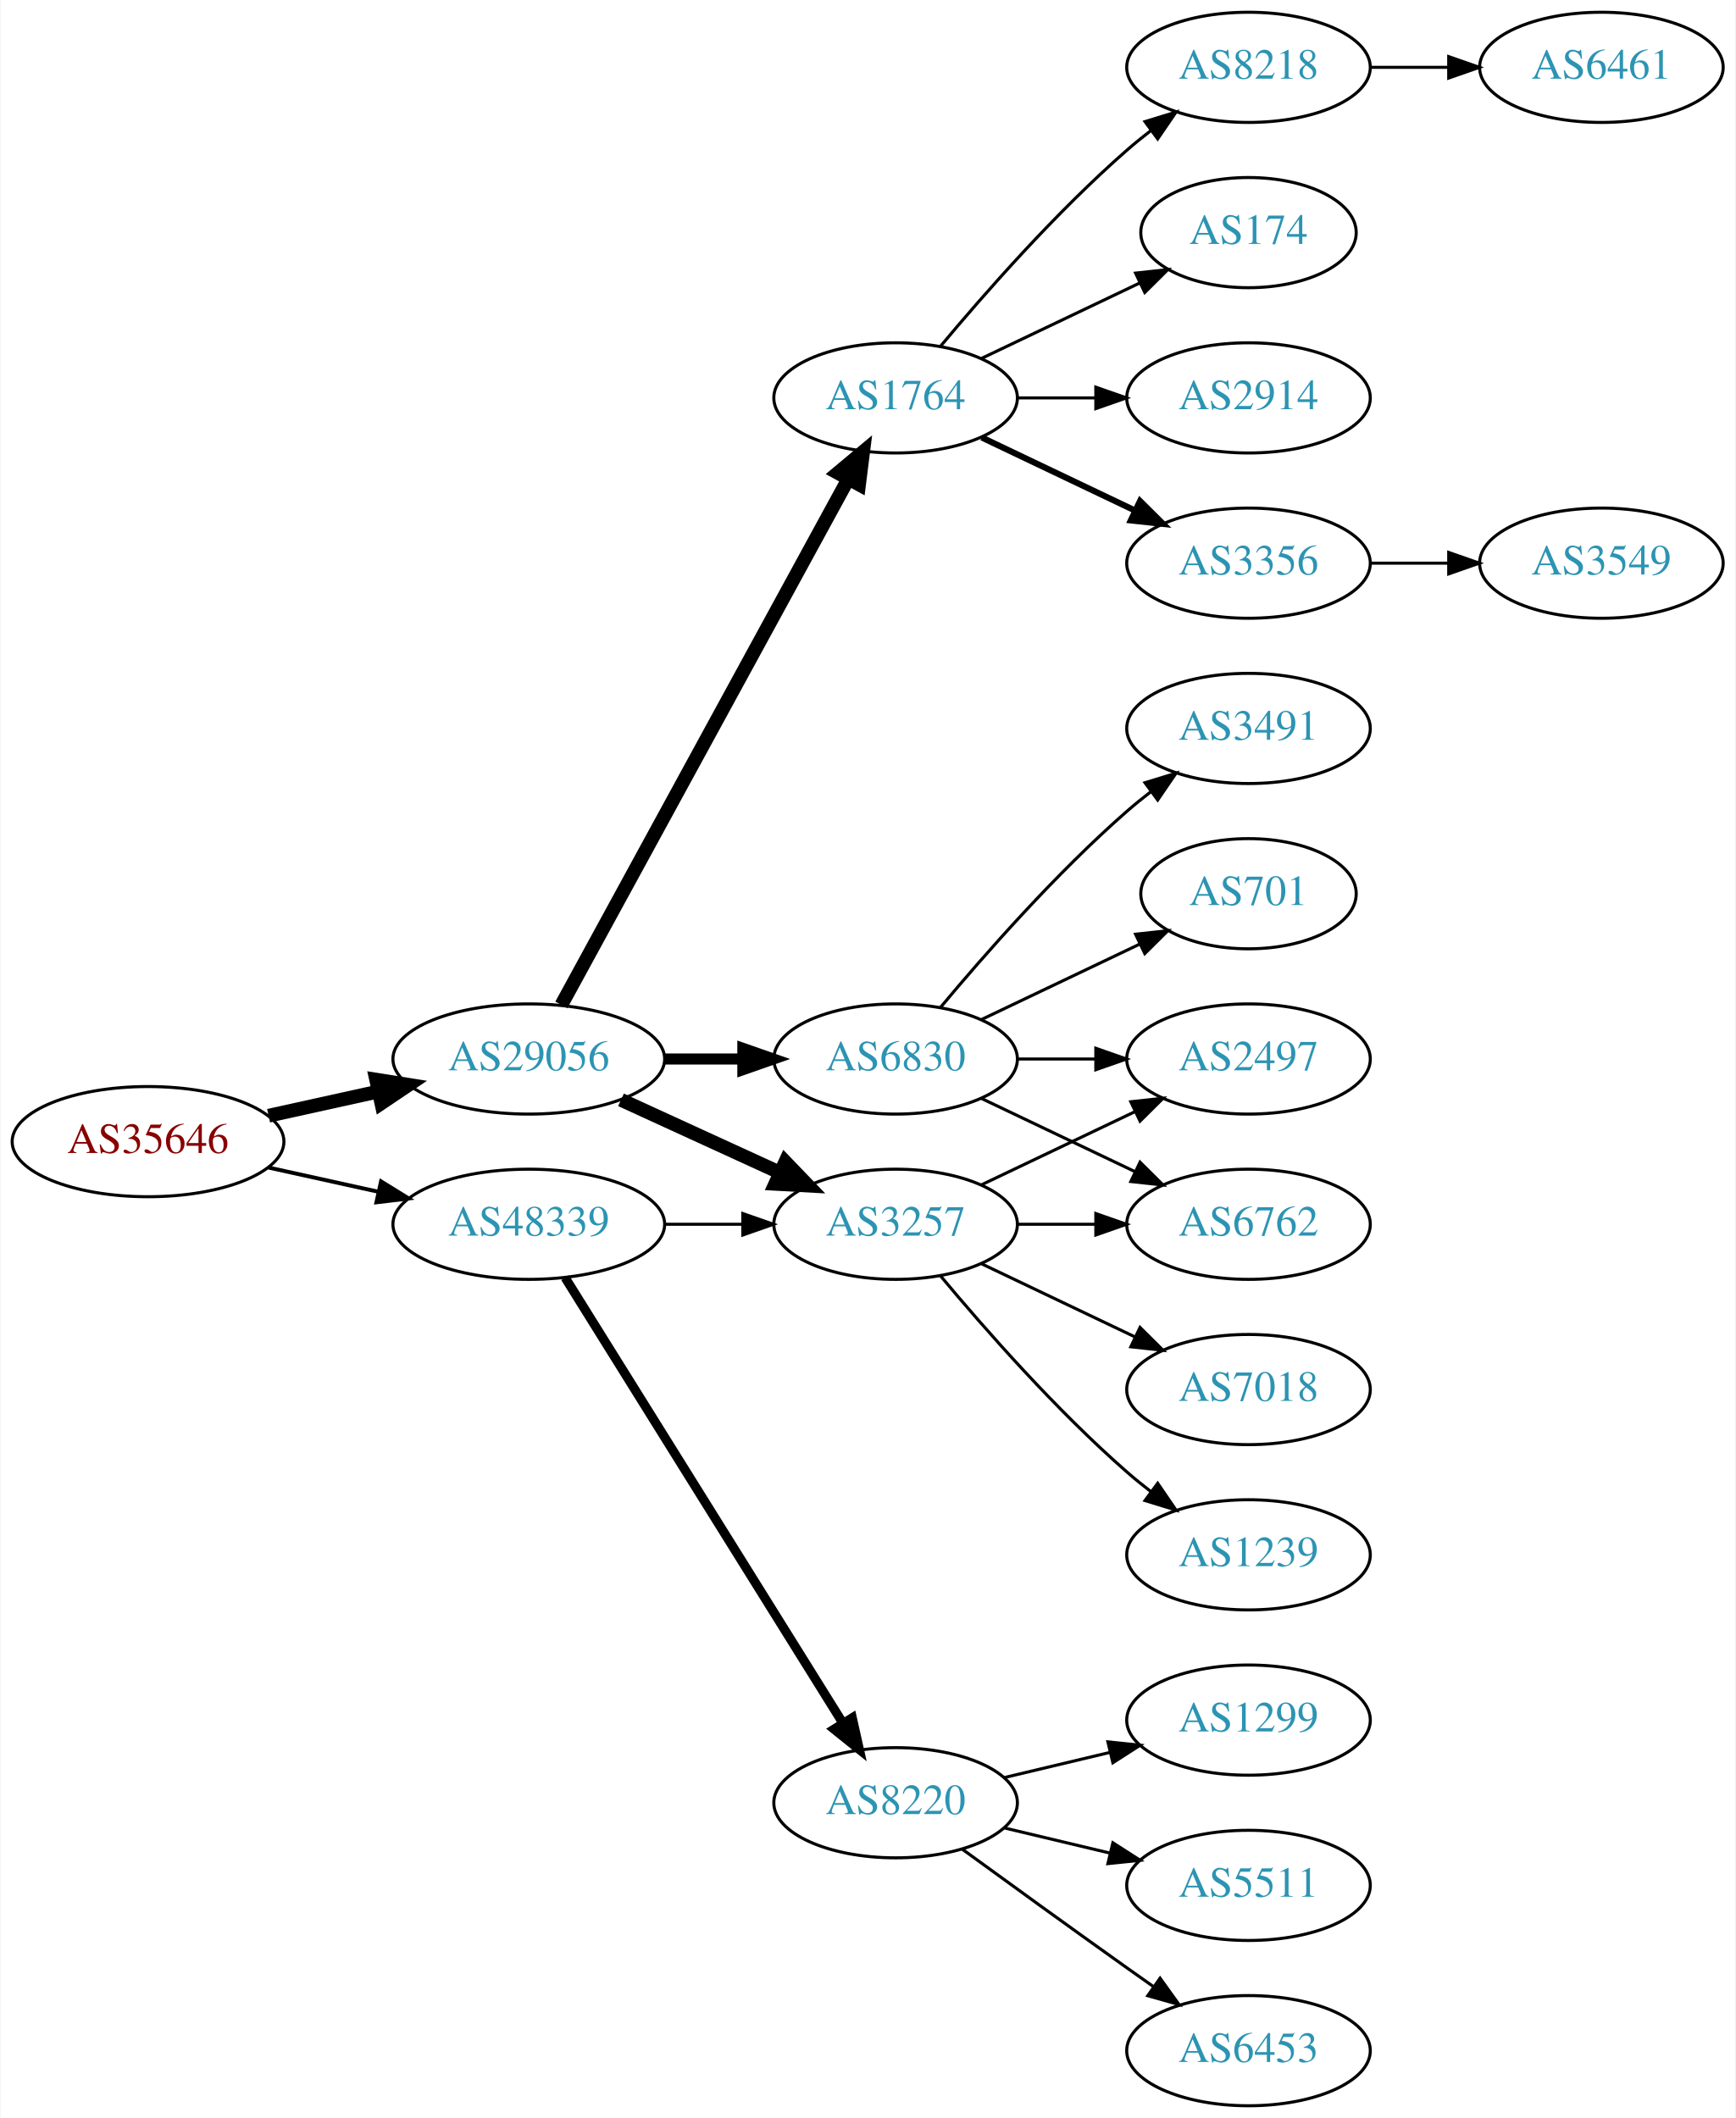
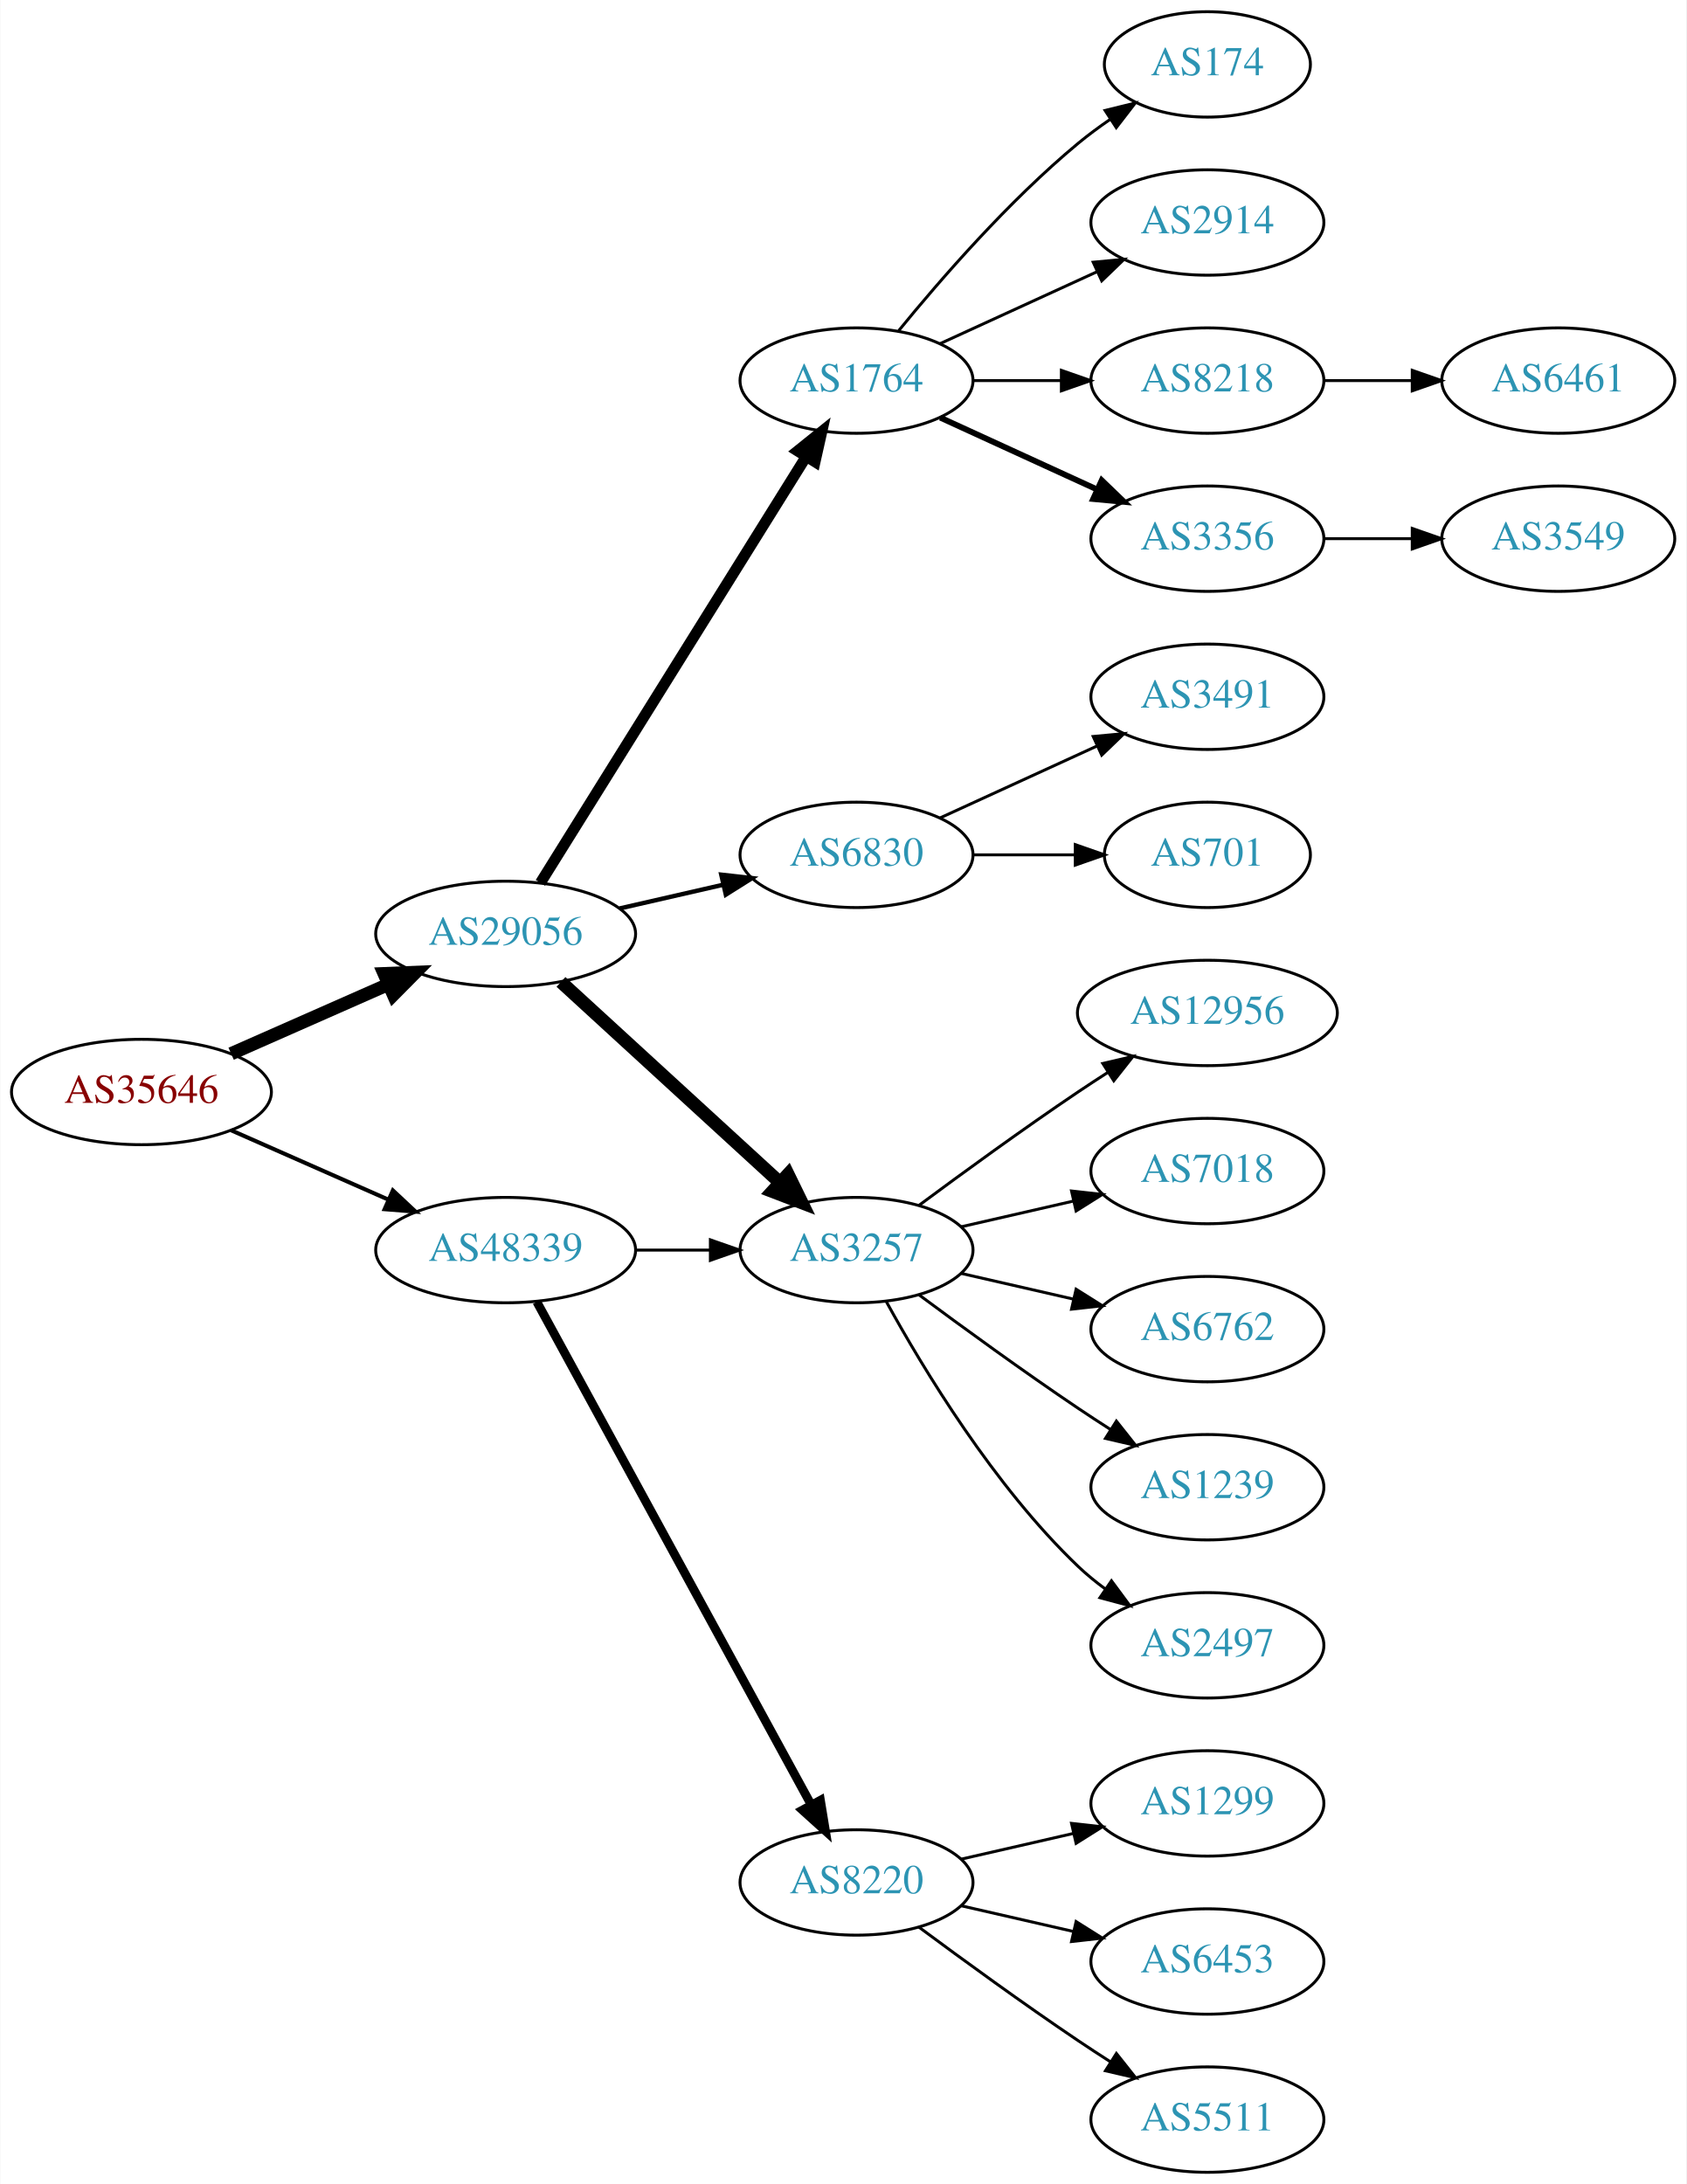
- <svg xmlns="http://www.w3.org/2000/svg" xmlns:xlink="http://www.w3.org/1999/xlink" width="567pt" height="692pt" viewBox="0.00 0.00 566.66 692.00">
-   <g id="graph0" class="graph" transform="scale(1 1) rotate(0) translate(4 688)">
-     <polygon fill="white" stroke="none" points="-4,4 -4,-688 562.663,-688 562.663,4 -4,4" />
+ <svg xmlns="http://www.w3.org/2000/svg" xmlns:xlink="http://www.w3.org/1999/xlink" width="576pt" height="746pt" viewBox="0.00 0.00 575.76 746.00">
+   <g id="graph0" class="graph" transform="scale(1 1) rotate(0) translate(4 742)">
+     <polygon fill="white" stroke="none" points="-4,4 -4,-742 571.762,-742 571.762,4 -4,4" />
    <g id="node1" class="node">
      <g id="a_node1">
        <a xlink:href="/asn/35646" xlink:title="AS35646 ~ GRAWE-AS [AT]">
-           <ellipse fill="#ffffff" stroke="black" cx="44.196" cy="-315" rx="44.393" ry="18" />
-           <text text-anchor="middle" x="44.196" y="-311.3" font-family="Times,serif" font-size="14.00" fill="#880000">AS35646</text>
+           <ellipse fill="#ffffff" stroke="black" cx="44.196" cy="-369" rx="44.393" ry="18" />
+           <text text-anchor="middle" x="44.196" y="-365.3" font-family="Times,serif" font-size="14.00" fill="#880000">AS35646</text>
        </a>
      </g>
    </g>
    <g id="node2" class="node">
      <g id="a_node2">
        <a xlink:href="/asn/29056" xlink:title="AS29056 ~ Citycom Telekommunikation GmbH [AT]">
-           <ellipse fill="#ffffff" stroke="black" cx="168.588" cy="-342" rx="44.393" ry="18" />
-           <text text-anchor="middle" x="168.588" y="-338.3" font-family="Times,serif" font-size="14.00" fill="#2c94b3">AS29056</text>
+           <ellipse fill="#ffffff" stroke="black" cx="168.588" cy="-423" rx="44.393" ry="18" />
+           <text text-anchor="middle" x="168.588" y="-419.3" font-family="Times,serif" font-size="14.00" fill="#2c94b3">AS29056</text>
        </a>
      </g>
    </g>
    <g id="edge1" class="edge">
-       <path fill="none" stroke="black" stroke-width="4.5" d="M83.586,-323.469C94.978,-325.982 107.6,-328.767 119.525,-331.397" />
-       <polygon fill="black" stroke="black" stroke-width="4.5" points="118.721,-335.252 129.335,-333.561 120.418,-327.562 118.721,-335.252" />
+       <path fill="none" stroke="black" stroke-width="4.5" d="M74.824,-382.072C90.941,-389.183 111.081,-398.069 128.473,-405.742" />
+       <polygon fill="black" stroke="black" stroke-width="4.5" points="127.071,-409.427 137.809,-409.861 130.249,-402.222 127.071,-409.427" />
    </g>
    <g id="node3" class="node">
      <g id="a_node3">
        <a xlink:href="/asn/48339" xlink:title="AS48339 ~ Raiffeisen Rechenzentrum GmbH [AT]">
-           <ellipse fill="#ffffff" stroke="black" cx="168.588" cy="-288" rx="44.393" ry="18" />
-           <text text-anchor="middle" x="168.588" y="-284.3" font-family="Times,serif" font-size="14.00" fill="#2c94b3">AS48339</text>
+           <ellipse fill="#ffffff" stroke="black" cx="168.588" cy="-315" rx="44.393" ry="18" />
+           <text text-anchor="middle" x="168.588" y="-311.3" font-family="Times,serif" font-size="14.00" fill="#2c94b3">AS48339</text>
        </a>
      </g>
    </g>
    <g id="edge2" class="edge">
-       <path fill="none" stroke="black" stroke-width="1.286" d="M83.586,-306.531C94.978,-304.018 107.6,-301.233 119.525,-298.603" />
-       <polygon fill="black" stroke="black" stroke-width="1.286" points="120.323,-302.011 129.335,-296.439 118.815,-295.175 120.323,-302.011" />
+       <path fill="none" stroke="black" stroke-width="1.385" d="M74.824,-355.928C90.941,-348.817 111.081,-339.931 128.473,-332.258" />
+       <polygon fill="black" stroke="black" stroke-width="1.385" points="130.073,-335.378 137.809,-328.139 127.247,-328.973 130.073,-335.378" />
    </g>
    <g id="node4" class="node">
      <g id="a_node4">
        <a xlink:href="/asn/1764" xlink:title="AS1764 ~ NEXTLAYER-AS [AT]">
-           <ellipse fill="#ffffff" stroke="black" cx="288.431" cy="-558" rx="39.794" ry="18" />
-           <text text-anchor="middle" x="288.431" y="-554.3" font-family="Times,serif" font-size="14.00" fill="#2c94b3">AS1764</text>
+           <ellipse fill="#ffffff" stroke="black" cx="288.431" cy="-612" rx="39.794" ry="18" />
+           <text text-anchor="middle" x="288.431" y="-608.3" font-family="Times,serif" font-size="14.00" fill="#2c94b3">AS1764</text>
        </a>
      </g>
    </g>
    <g id="edge3" class="edge">
-       <path fill="none" stroke="black" stroke-width="4.5" d="M179.232,-359.676C199.913,-397.584 248.626,-486.873 273.005,-531.559" />
-       <polygon fill="black" stroke="black" stroke-width="4.5" points="269.573,-533.49 277.819,-540.383 276.486,-529.718 269.573,-533.49" />
+       <path fill="none" stroke="black" stroke-width="3.75" d="M180.463,-440.442C201.247,-473.775 246.707,-546.686 271.136,-585.866" />
+       <polygon fill="black" stroke="black" stroke-width="3.75" points="268.321,-587.966 276.582,-594.6 274.261,-584.263 268.321,-587.966" />
    </g>
    <g id="node5" class="node">
      <g id="a_node5">
-         <a xlink:href="/asn/6830" xlink:title="AS6830 ~ LGI-UPC [AT]">
-           <ellipse fill="#ffffff" stroke="black" cx="288.431" cy="-342" rx="39.794" ry="18" />
-           <text text-anchor="middle" x="288.431" y="-338.3" font-family="Times,serif" font-size="14.00" fill="#2c94b3">AS6830</text>
+         <a xlink:href="/asn/3257" xlink:title="AS3257 ~ GTT [DE]">
+           <ellipse fill="#ffffff" stroke="black" cx="288.431" cy="-315" rx="39.794" ry="18" />
+           <text text-anchor="middle" x="288.431" y="-311.3" font-family="Times,serif" font-size="14.00" fill="#2c94b3">AS3257</text>
        </a>
      </g>
    </g>
    <g id="edge4" class="edge">
-       <path fill="none" stroke="black" stroke-width="3.6" d="M212.799,-342C221.112,-342 229.875,-342 238.357,-342" />
-       <polygon fill="black" stroke="black" stroke-width="3.6" points="238.516,-345.5 248.516,-342 238.516,-338.5 238.516,-345.5" />
+       <path fill="none" stroke="black" stroke-width="4.5" d="M187.486,-406.597C207.414,-388.333 239.772,-358.678 262.249,-338.079" />
+       <polygon fill="black" stroke="black" stroke-width="4.5" points="265.039,-340.863 269.751,-331.203 259.718,-335.057 265.039,-340.863" />
    </g>
    <g id="node6" class="node">
      <g id="a_node6">
-         <a xlink:href="/asn/3257" xlink:title="AS3257 ~ GTT [DE]">
-           <ellipse fill="#ffffff" stroke="black" cx="288.431" cy="-288" rx="39.794" ry="18" />
-           <text text-anchor="middle" x="288.431" y="-284.3" font-family="Times,serif" font-size="14.00" fill="#2c94b3">AS3257</text>
+         <a xlink:href="/asn/6830" xlink:title="AS6830 ~ LGI-UPC [AT]">
+           <ellipse fill="#ffffff" stroke="black" cx="288.431" cy="-450" rx="39.794" ry="18" />
+           <text text-anchor="middle" x="288.431" y="-446.3" font-family="Times,serif" font-size="14.00" fill="#2c94b3">AS6830</text>
        </a>
      </g>
    </g>
    <g id="edge5" class="edge">
-       <path fill="none" stroke="black" stroke-width="4.5" d="M198.718,-328.652C214.329,-321.498 233.727,-312.609 250.399,-304.97" />
-       <polygon fill="black" stroke="black" stroke-width="4.5" points="252.4,-308.384 259.851,-300.638 249.119,-301.225 252.4,-308.384" />
-     </g>
-     <g id="edge21" class="edge">
-       <path fill="none" stroke="black" d="M212.799,-288C221.112,-288 229.875,-288 238.357,-288" />
-       <polygon fill="black" stroke="black" points="238.516,-291.5 248.516,-288 238.516,-284.5 238.516,-291.5" />
-     </g>
-     <g id="node19" class="node">
-       <g id="a_node19">
+       <path fill="none" stroke="black" stroke-width="1.5" d="M207.523,-431.692C218.764,-434.267 231.176,-437.111 242.799,-439.774" />
+       <polygon fill="black" stroke="black" stroke-width="1.5" points="242.232,-443.235 252.761,-442.057 243.795,-436.412 242.232,-443.235" />
+     </g>
+     <g id="edge19" class="edge">
+       <path fill="none" stroke="black" d="M212.799,-315C221.112,-315 229.875,-315 238.357,-315" />
+       <polygon fill="black" stroke="black" points="238.516,-318.5 248.516,-315 238.516,-311.5 238.516,-318.5" />
+     </g>
+     <g id="node20" class="node">
+       <g id="a_node20">
        <a xlink:href="/asn/8220" xlink:title="AS8220 ~ COLT [GB]">
          <ellipse fill="#ffffff" stroke="black" cx="288.431" cy="-99" rx="39.794" ry="18" />
          <text text-anchor="middle" x="288.431" y="-95.3" font-family="Times,serif" font-size="14.00" fill="#2c94b3">AS8220</text>
        </a>
      </g>
    </g>
    <g id="edge20" class="edge">
-       <path fill="none" stroke="black" stroke-width="3" d="M180.463,-270.558C201.247,-237.225 246.707,-164.314 271.136,-125.134" />
-       <polygon fill="black" stroke="black" stroke-width="3" points="274.261,-126.737 276.582,-116.4 268.321,-123.034 274.261,-126.737" />
+       <path fill="none" stroke="black" stroke-width="3" d="M179.232,-297.324C199.913,-259.416 248.626,-170.127 273.005,-125.441" />
+       <polygon fill="black" stroke="black" stroke-width="3" points="276.102,-127.072 277.819,-116.617 269.957,-123.72 276.102,-127.072" />
    </g>
    <g id="node7" class="node">
      <g id="a_node7">
-         <a xlink:href="/asn/3356" xlink:title="AS3356 ~ Level 3 Parent, LLC [US]">
-           <ellipse fill="#ffffff" stroke="black" cx="403.724" cy="-504" rx="39.794" ry="18" />
-           <text text-anchor="middle" x="403.724" y="-500.3" font-family="Times,serif" font-size="14.00" fill="#2c94b3">AS3356</text>
+         <a xlink:href="/asn/8218" xlink:title="AS8218 ~ legacy Neotelecoms [FR]">
+           <ellipse fill="#ffffff" stroke="black" cx="408.273" cy="-612" rx="39.794" ry="18" />
+           <text text-anchor="middle" x="408.273" y="-608.3" font-family="Times,serif" font-size="14.00" fill="#2c94b3">AS8218</text>
        </a>
      </g>
    </g>
    <g id="edge6" class="edge">
-       <path fill="none" stroke="black" stroke-width="2" d="M316.567,-545.066C331.561,-537.919 350.382,-528.948 366.605,-521.215" />
-       <polygon fill="black" stroke="black" stroke-width="2" points="368.288,-524.291 375.809,-516.829 365.276,-517.972 368.288,-524.291" />
+       <path fill="none" stroke="black" d="M328.343,-612C337.897,-612 348.246,-612 358.209,-612" />
+       <polygon fill="black" stroke="black" points="358.402,-615.5 368.402,-612 358.402,-608.5 358.402,-615.5" />
    </g>
    <g id="node8" class="node">
      <g id="a_node8">
-         <a xlink:href="/asn/8218" xlink:title="AS8218 ~ legacy Neotelecoms [FR]">
-           <ellipse fill="#ffffff" stroke="black" cx="403.724" cy="-666" rx="39.794" ry="18" />
-           <text text-anchor="middle" x="403.724" y="-662.3" font-family="Times,serif" font-size="14.00" fill="#2c94b3">AS8218</text>
+         <a xlink:href="/asn/3356" xlink:title="AS3356 ~ Level 3 Parent, LLC [US]">
+           <ellipse fill="#ffffff" stroke="black" cx="408.273" cy="-558" rx="39.794" ry="18" />
+           <text text-anchor="middle" x="408.273" y="-554.3" font-family="Times,serif" font-size="14.00" fill="#2c94b3">AS3356</text>
        </a>
      </g>
    </g>
    <g id="edge7" class="edge">
-       <path fill="none" stroke="black" d="M303.061,-574.817C317.343,-591.929 340.89,-618.745 364.077,-639 366.543,-641.154 369.182,-643.294 371.879,-645.372" />
-       <polygon fill="black" stroke="black" points="369.904,-648.264 380.033,-651.37 374.052,-642.625 369.904,-648.264" />
+       <path fill="none" stroke="black" stroke-width="2" d="M317.06,-599.339C333.017,-592.027 353.287,-582.739 370.57,-574.819" />
+       <polygon fill="black" stroke="black" stroke-width="2" points="372.185,-577.929 379.818,-570.581 369.269,-571.565 372.185,-577.929" />
    </g>
    <g id="node9" class="node">
      <g id="a_node9">
        <a xlink:href="/asn/174" xlink:title="AS174 ~ Cogent Communications [US]">
-           <ellipse fill="#ffffff" stroke="black" cx="403.724" cy="-612" rx="35.194" ry="18" />
-           <text text-anchor="middle" x="403.724" y="-608.3" font-family="Times,serif" font-size="14.00" fill="#2c94b3">AS174</text>
+           <ellipse fill="#ffffff" stroke="black" cx="408.273" cy="-720" rx="35.194" ry="18" />
+           <text text-anchor="middle" x="408.273" y="-716.3" font-family="Times,serif" font-size="14.00" fill="#2c94b3">AS174</text>
        </a>
      </g>
    </g>
    <g id="edge8" class="edge">
-       <path fill="none" stroke="black" d="M316.567,-570.934C331.999,-578.29 351.485,-587.577 368.02,-595.459" />
-       <polygon fill="black" stroke="black" points="366.828,-598.768 377.361,-599.911 369.84,-592.449 366.828,-598.768" />
+       <path fill="none" stroke="black" d="M302.85,-629.065C316.964,-646.375 340.379,-673.345 364.077,-693 367.54,-695.872 371.333,-698.669 375.187,-701.308" />
+       <polygon fill="black" stroke="black" points="373.33,-704.275 383.62,-706.797 377.149,-698.408 373.33,-704.275" />
    </g>
    <g id="node10" class="node">
      <g id="a_node10">
        <a xlink:href="/asn/2914" xlink:title="AS2914 ~ NTT America, Inc. [US]">
-           <ellipse fill="#ffffff" stroke="black" cx="403.724" cy="-558" rx="39.794" ry="18" />
-           <text text-anchor="middle" x="403.724" y="-554.3" font-family="Times,serif" font-size="14.00" fill="#2c94b3">AS2914</text>
+           <ellipse fill="#ffffff" stroke="black" cx="408.273" cy="-666" rx="39.794" ry="18" />
+           <text text-anchor="middle" x="408.273" y="-662.3" font-family="Times,serif" font-size="14.00" fill="#2c94b3">AS2914</text>
        </a>
      </g>
    </g>
    <g id="edge9" class="edge">
-       <path fill="none" stroke="black" d="M328.103,-558C336.306,-558 345.07,-558 353.602,-558" />
-       <polygon fill="black" stroke="black" points="353.841,-561.5 363.841,-558 353.841,-554.5 353.841,-561.5" />
+       <path fill="none" stroke="black" d="M317.06,-624.661C333.017,-631.973 353.287,-641.261 370.57,-649.181" />
+       <polygon fill="black" stroke="black" points="369.269,-652.435 379.818,-653.419 372.185,-646.071 369.269,-652.435" />
+     </g>
+     <g id="node15" class="node">
+       <g id="a_node15">
+         <a xlink:href="/asn/6762" xlink:title="AS6762 ~ TELECOM ITALIA SPARKLE S.p.A. [IT]">
+           <ellipse fill="#ffffff" stroke="black" cx="408.273" cy="-288" rx="39.794" ry="18" />
+           <text text-anchor="middle" x="408.273" y="-284.3" font-family="Times,serif" font-size="14.00" fill="#2c94b3">AS6762</text>
+         </a>
+       </g>
+     </g>
+     <g id="edge14" class="edge">
+       <path fill="none" stroke="black" d="M324.15,-307.045C336.15,-304.296 349.771,-301.175 362.463,-298.267" />
+       <polygon fill="black" stroke="black" points="363.429,-301.636 372.395,-295.991 361.866,-294.813 363.429,-301.636" />
+     </g>
+     <g id="node16" class="node">
+       <g id="a_node16">
+         <a xlink:href="/asn/1239" xlink:title="AS1239 ~ Sprint [US]">
+           <ellipse fill="#ffffff" stroke="black" cx="408.273" cy="-234" rx="39.794" ry="18" />
+           <text text-anchor="middle" x="408.273" y="-230.3" font-family="Times,serif" font-size="14.00" fill="#2c94b3">AS1239</text>
+         </a>
+       </g>
+     </g>
+     <g id="edge15" class="edge">
+       <path fill="none" stroke="black" d="M309.761,-299.723C324.623,-288.696 345.368,-273.593 364.077,-261 367.626,-258.611 371.377,-256.161 375.125,-253.758" />
+       <polygon fill="black" stroke="black" points="377.193,-256.591 383.774,-248.288 373.451,-250.675 377.193,-256.591" />
+     </g>
+     <g id="node17" class="node">
+       <g id="a_node17">
+         <a xlink:href="/asn/2497" xlink:title="AS2497 ~ Internet Initiative Japan Inc. [JP]">
+           <ellipse fill="#ffffff" stroke="black" cx="408.273" cy="-180" rx="39.794" ry="18" />
+           <text text-anchor="middle" x="408.273" y="-176.3" font-family="Times,serif" font-size="14.00" fill="#2c94b3">AS2497</text>
+         </a>
+       </g>
+     </g>
+     <g id="edge16" class="edge">
+       <path fill="none" stroke="black" d="M298.672,-297.287C311.218,-274.439 335.394,-234.389 364.077,-207 366.946,-204.261 370.134,-201.653 373.443,-199.215" />
+       <polygon fill="black" stroke="black" points="375.507,-202.044 381.803,-193.523 371.567,-196.258 375.507,-202.044" />
+     </g>
+     <g id="node18" class="node">
+       <g id="a_node18">
+         <a xlink:href="/asn/12956" xlink:title="AS12956 ~ TELXIUS [ES]">
+           <ellipse fill="#ffffff" stroke="black" cx="408.273" cy="-396" rx="44.393" ry="18" />
+           <text text-anchor="middle" x="408.273" y="-392.3" font-family="Times,serif" font-size="14.00" fill="#2c94b3">AS12956</text>
+         </a>
+       </g>
+     </g>
+     <g id="edge17" class="edge">
+       <path fill="none" stroke="black" d="M309.761,-330.277C324.623,-341.304 345.368,-356.407 364.077,-369 367.367,-371.215 370.83,-373.482 374.304,-375.715" />
+       <polygon fill="black" stroke="black" points="372.552,-378.748 382.872,-381.148 376.301,-372.837 372.552,-378.748" />
+     </g>
+     <g id="node19" class="node">
+       <g id="a_node19">
+         <a xlink:href="/asn/7018" xlink:title="AS7018 ~ AT&amp;T Services, Inc. [US]">
+           <ellipse fill="#ffffff" stroke="black" cx="408.273" cy="-342" rx="39.794" ry="18" />
+           <text text-anchor="middle" x="408.273" y="-338.3" font-family="Times,serif" font-size="14.00" fill="#2c94b3">AS7018</text>
+         </a>
+       </g>
+     </g>
+     <g id="edge18" class="edge">
+       <path fill="none" stroke="black" d="M324.15,-322.955C336.15,-325.704 349.771,-328.825 362.463,-331.733" />
+       <polygon fill="black" stroke="black" points="361.866,-335.187 372.395,-334.009 363.429,-328.364 361.866,-335.187" />
+     </g>
+     <g id="node12" class="node">
+       <g id="a_node12">
+         <a xlink:href="/asn/3491" xlink:title="AS3491 ~ PCCW Global, Inc. [US]">
+           <ellipse fill="#ffffff" stroke="black" cx="408.273" cy="-504" rx="39.794" ry="18" />
+           <text text-anchor="middle" x="408.273" y="-500.3" font-family="Times,serif" font-size="14.00" fill="#2c94b3">AS3491</text>
+         </a>
+       </g>
+     </g>
+     <g id="edge11" class="edge">
+       <path fill="none" stroke="black" d="M317.06,-462.661C333.017,-469.973 353.287,-479.261 370.57,-487.181" />
+       <polygon fill="black" stroke="black" points="369.269,-490.435 379.818,-491.419 372.185,-484.071 369.269,-490.435" />
+     </g>
+     <g id="node13" class="node">
+       <g id="a_node13">
+         <a xlink:href="/asn/701" xlink:title="AS701 ~ UUNET [US]">
+           <ellipse fill="#ffffff" stroke="black" cx="408.273" cy="-450" rx="35.194" ry="18" />
+           <text text-anchor="middle" x="408.273" y="-446.3" font-family="Times,serif" font-size="14.00" fill="#2c94b3">AS701</text>
+         </a>
+       </g>
+     </g>
+     <g id="edge12" class="edge">
+       <path fill="none" stroke="black" d="M328.343,-450C339.43,-450 351.59,-450 362.972,-450" />
+       <polygon fill="black" stroke="black" points="363.154,-453.5 373.154,-450 363.154,-446.5 363.154,-453.5" />
    </g>
    <g id="node11" class="node">
      <g id="a_node11">
-         <a xlink:href="/asn/6762" xlink:title="AS6762 ~ TELECOM ITALIA SPARKLE S.p.A. [IT]">
-           <ellipse fill="#ffffff" stroke="black" cx="403.724" cy="-288" rx="39.794" ry="18" />
-           <text text-anchor="middle" x="403.724" y="-284.3" font-family="Times,serif" font-size="14.00" fill="#2c94b3">AS6762</text>
+         <a xlink:href="/asn/6461" xlink:title="AS6461 ~ Zayo Bandwidth [US]">
+           <ellipse fill="#ffffff" stroke="black" cx="528.116" cy="-612" rx="39.794" ry="18" />
+           <text text-anchor="middle" x="528.116" y="-608.3" font-family="Times,serif" font-size="14.00" fill="#2c94b3">AS6461</text>
        </a>
      </g>
    </g>
    <g id="edge10" class="edge">
-       <path fill="none" stroke="black" d="M316.567,-329.066C331.561,-321.919 350.382,-312.948 366.605,-305.215" />
-       <polygon fill="black" stroke="black" points="368.288,-308.291 375.809,-300.829 365.276,-301.972 368.288,-308.291" />
-     </g>
-     <g id="node12" class="node">
-       <g id="a_node12">
-         <a xlink:href="/asn/701" xlink:title="AS701 ~ UUNET [US]">
-           <ellipse fill="#ffffff" stroke="black" cx="403.724" cy="-396" rx="35.194" ry="18" />
-           <text text-anchor="middle" x="403.724" y="-392.3" font-family="Times,serif" font-size="14.00" fill="#2c94b3">AS701</text>
-         </a>
-       </g>
-     </g>
-     <g id="edge11" class="edge">
-       <path fill="none" stroke="black" d="M316.567,-354.934C331.999,-362.29 351.485,-371.577 368.02,-379.459" />
-       <polygon fill="black" stroke="black" points="366.828,-382.768 377.361,-383.911 369.84,-376.449 366.828,-382.768" />
-     </g>
-     <g id="node13" class="node">
-       <g id="a_node13">
-         <a xlink:href="/asn/2497" xlink:title="AS2497 ~ Internet Initiative Japan Inc. [JP]">
-           <ellipse fill="#ffffff" stroke="black" cx="403.724" cy="-342" rx="39.794" ry="18" />
-           <text text-anchor="middle" x="403.724" y="-338.3" font-family="Times,serif" font-size="14.00" fill="#2c94b3">AS2497</text>
-         </a>
-       </g>
-     </g>
-     <g id="edge12" class="edge">
-       <path fill="none" stroke="black" d="M328.103,-342C336.306,-342 345.07,-342 353.602,-342" />
-       <polygon fill="black" stroke="black" points="353.841,-345.5 363.841,-342 353.841,-338.5 353.841,-345.5" />
+       <path fill="none" stroke="black" d="M448.186,-612C457.739,-612 468.089,-612 478.052,-612" />
+       <polygon fill="black" stroke="black" points="478.244,-615.5 488.244,-612 478.244,-608.5 478.244,-615.5" />
    </g>
    <g id="node14" class="node">
      <g id="a_node14">
-         <a xlink:href="/asn/3491" xlink:title="AS3491 ~ PCCW Global, Inc. [US]">
-           <ellipse fill="#ffffff" stroke="black" cx="403.724" cy="-450" rx="39.794" ry="18" />
-           <text text-anchor="middle" x="403.724" y="-446.3" font-family="Times,serif" font-size="14.00" fill="#2c94b3">AS3491</text>
+         <a xlink:href="/asn/3549" xlink:title="AS3549 ~ Level 3 Parent, LLC [US]">
+           <ellipse fill="#ffffff" stroke="black" cx="528.116" cy="-558" rx="39.794" ry="18" />
+           <text text-anchor="middle" x="528.116" y="-554.3" font-family="Times,serif" font-size="14.00" fill="#2c94b3">AS3549</text>
        </a>
      </g>
    </g>
    <g id="edge13" class="edge">
-       <path fill="none" stroke="black" d="M303.061,-358.817C317.343,-375.929 340.89,-402.745 364.077,-423 366.543,-425.154 369.182,-427.294 371.879,-429.372" />
-       <polygon fill="black" stroke="black" points="369.904,-432.264 380.033,-435.37 374.052,-426.625 369.904,-432.264" />
-     </g>
-     <g id="edge16" class="edge">
-       <path fill="none" stroke="black" d="M328.103,-288C336.306,-288 345.07,-288 353.602,-288" />
-       <polygon fill="black" stroke="black" points="353.841,-291.5 363.841,-288 353.841,-284.5 353.841,-291.5" />
-     </g>
-     <g id="edge15" class="edge">
-       <path fill="none" stroke="black" d="M316.567,-300.934C331.561,-308.081 350.382,-317.052 366.605,-324.785" />
-       <polygon fill="black" stroke="black" points="365.276,-328.028 375.809,-329.171 368.288,-321.709 365.276,-328.028" />
-     </g>
-     <g id="node15" class="node">
-       <g id="a_node15">
-         <a xlink:href="/asn/1239" xlink:title="AS1239 ~ Sprint [US]">
-           <ellipse fill="#ffffff" stroke="black" cx="403.724" cy="-180" rx="39.794" ry="18" />
-           <text text-anchor="middle" x="403.724" y="-176.3" font-family="Times,serif" font-size="14.00" fill="#2c94b3">AS1239</text>
-         </a>
-       </g>
-     </g>
-     <g id="edge14" class="edge">
-       <path fill="none" stroke="black" d="M303.061,-271.183C317.343,-254.071 340.89,-227.255 364.077,-207 366.543,-204.846 369.182,-202.706 371.879,-200.628" />
-       <polygon fill="black" stroke="black" points="374.052,-203.375 380.033,-194.63 369.904,-197.736 374.052,-203.375" />
-     </g>
-     <g id="node16" class="node">
-       <g id="a_node16">
-         <a xlink:href="/asn/7018" xlink:title="AS7018 ~ AT&amp;T Services, Inc. [US]">
-           <ellipse fill="#ffffff" stroke="black" cx="403.724" cy="-234" rx="39.794" ry="18" />
-           <text text-anchor="middle" x="403.724" y="-230.3" font-family="Times,serif" font-size="14.00" fill="#2c94b3">AS7018</text>
-         </a>
-       </g>
-     </g>
-     <g id="edge17" class="edge">
-       <path fill="none" stroke="black" d="M316.567,-275.066C331.561,-267.919 350.382,-258.948 366.605,-251.215" />
-       <polygon fill="black" stroke="black" points="368.288,-254.291 375.809,-246.829 365.276,-247.972 368.288,-254.291" />
-     </g>
-     <g id="node17" class="node">
-       <g id="a_node17">
-         <a xlink:href="/asn/3549" xlink:title="AS3549 ~ Level 3 Parent, LLC [US]">
-           <ellipse fill="#ffffff" stroke="black" cx="519.017" cy="-504" rx="39.794" ry="18" />
-           <text text-anchor="middle" x="519.017" y="-500.3" font-family="Times,serif" font-size="14.00" fill="#2c94b3">AS3549</text>
-         </a>
-       </g>
-     </g>
-     <g id="edge18" class="edge">
-       <path fill="none" stroke="black" d="M443.396,-504C451.599,-504 460.363,-504 468.895,-504" />
-       <polygon fill="black" stroke="black" points="469.134,-507.5 479.134,-504 469.134,-500.5 469.134,-507.5" />
-     </g>
-     <g id="node18" class="node">
-       <g id="a_node18">
-         <a xlink:href="/asn/6461" xlink:title="AS6461 ~ Zayo Bandwidth [US]">
-           <ellipse fill="#ffffff" stroke="black" cx="519.017" cy="-666" rx="39.794" ry="18" />
-           <text text-anchor="middle" x="519.017" y="-662.3" font-family="Times,serif" font-size="14.00" fill="#2c94b3">AS6461</text>
-         </a>
-       </g>
-     </g>
-     <g id="edge19" class="edge">
-       <path fill="none" stroke="black" d="M443.396,-666C451.599,-666 460.363,-666 468.895,-666" />
-       <polygon fill="black" stroke="black" points="469.134,-669.5 479.134,-666 469.134,-662.5 469.134,-669.5" />
-     </g>
-     <g id="node20" class="node">
-       <g id="a_node20">
-         <a xlink:href="/asn/1299" xlink:title="AS1299 ~ Telia Carrier [EU]">
-           <ellipse fill="#ffffff" stroke="black" cx="403.724" cy="-126" rx="39.794" ry="18" />
-           <text text-anchor="middle" x="403.724" y="-122.3" font-family="Times,serif" font-size="14.00" fill="#2c94b3">AS1299</text>
-         </a>
-       </g>
-     </g>
-     <g id="edge22" class="edge">
-       <path fill="none" stroke="black" d="M324.038,-107.248C334.909,-109.838 347.064,-112.735 358.506,-115.462" />
-       <polygon fill="black" stroke="black" points="357.789,-118.889 368.328,-117.803 359.412,-112.08 357.789,-118.889" />
+       <path fill="none" stroke="black" d="M448.186,-558C457.739,-558 468.089,-558 478.052,-558" />
+       <polygon fill="black" stroke="black" points="478.244,-561.5 488.244,-558 478.244,-554.5 478.244,-561.5" />
    </g>
    <g id="node21" class="node">
      <g id="a_node21">
        <a xlink:href="/asn/5511" xlink:title="AS5511 ~ Orange S.A. [FR]">
-           <ellipse fill="#ffffff" stroke="black" cx="403.724" cy="-72" rx="39.794" ry="18" />
-           <text text-anchor="middle" x="403.724" y="-68.3" font-family="Times,serif" font-size="14.00" fill="#2c94b3">AS5511</text>
-         </a>
-       </g>
-     </g>
-     <g id="edge23" class="edge">
-       <path fill="none" stroke="black" d="M324.038,-90.752C334.909,-88.162 347.064,-85.265 358.506,-82.538" />
-       <polygon fill="black" stroke="black" points="359.412,-85.92 368.328,-80.197 357.789,-79.111 359.412,-85.92" />
+           <ellipse fill="#ffffff" stroke="black" cx="408.273" cy="-18" rx="39.794" ry="18" />
+           <text text-anchor="middle" x="408.273" y="-14.3" font-family="Times,serif" font-size="14.00" fill="#2c94b3">AS5511</text>
+         </a>
+       </g>
+     </g>
+     <g id="edge21" class="edge">
+       <path fill="none" stroke="black" d="M309.761,-83.723C324.623,-72.696 345.368,-57.593 364.077,-45 367.626,-42.611 371.377,-40.161 375.125,-37.758" />
+       <polygon fill="black" stroke="black" points="377.193,-40.591 383.774,-32.288 373.451,-34.675 377.193,-40.591" />
    </g>
    <g id="node22" class="node">
      <g id="a_node22">
+         <a xlink:href="/asn/1299" xlink:title="AS1299 ~ Telia Carrier [EU]">
+           <ellipse fill="#ffffff" stroke="black" cx="408.273" cy="-126" rx="39.794" ry="18" />
+           <text text-anchor="middle" x="408.273" y="-122.3" font-family="Times,serif" font-size="14.00" fill="#2c94b3">AS1299</text>
+         </a>
+       </g>
+     </g>
+     <g id="edge22" class="edge">
+       <path fill="none" stroke="black" d="M324.15,-106.955C336.15,-109.704 349.771,-112.825 362.463,-115.733" />
+       <polygon fill="black" stroke="black" points="361.866,-119.187 372.395,-118.009 363.429,-112.364 361.866,-119.187" />
+     </g>
+     <g id="node23" class="node">
+       <g id="a_node23">
        <a xlink:href="/asn/6453" xlink:title="AS6453 ~ TATA COMMUNICATIONS (AMERICA) INC [US]">
-           <ellipse fill="#ffffff" stroke="black" cx="403.724" cy="-18" rx="39.794" ry="18" />
-           <text text-anchor="middle" x="403.724" y="-14.3" font-family="Times,serif" font-size="14.00" fill="#2c94b3">AS6453</text>
-         </a>
-       </g>
-     </g>
-     <g id="edge24" class="edge">
-       <path fill="none" stroke="black" d="M310.279,-83.778C325.213,-72.909 345.827,-57.975 364.077,-45 366.898,-42.995 369.841,-40.915 372.789,-38.841" />
-       <polygon fill="black" stroke="black" points="374.835,-41.681 381.013,-33.074 370.816,-35.95 374.835,-41.681" />
+           <ellipse fill="#ffffff" stroke="black" cx="408.273" cy="-72" rx="39.794" ry="18" />
+           <text text-anchor="middle" x="408.273" y="-68.3" font-family="Times,serif" font-size="14.00" fill="#2c94b3">AS6453</text>
+         </a>
+       </g>
+     </g>
+     <g id="edge23" class="edge">
+       <path fill="none" stroke="black" d="M324.15,-91.045C336.15,-88.296 349.771,-85.175 362.463,-82.267" />
+       <polygon fill="black" stroke="black" points="363.429,-85.636 372.395,-79.991 361.866,-78.813 363.429,-85.636" />
    </g>
  </g>
</svg>
